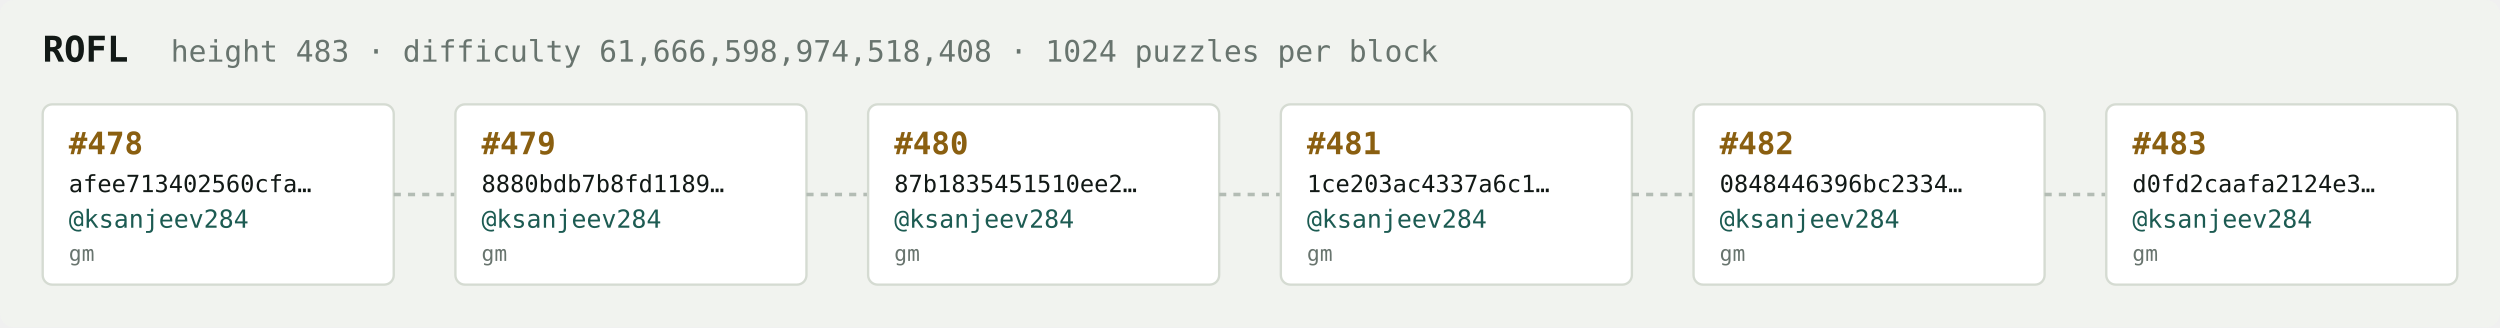
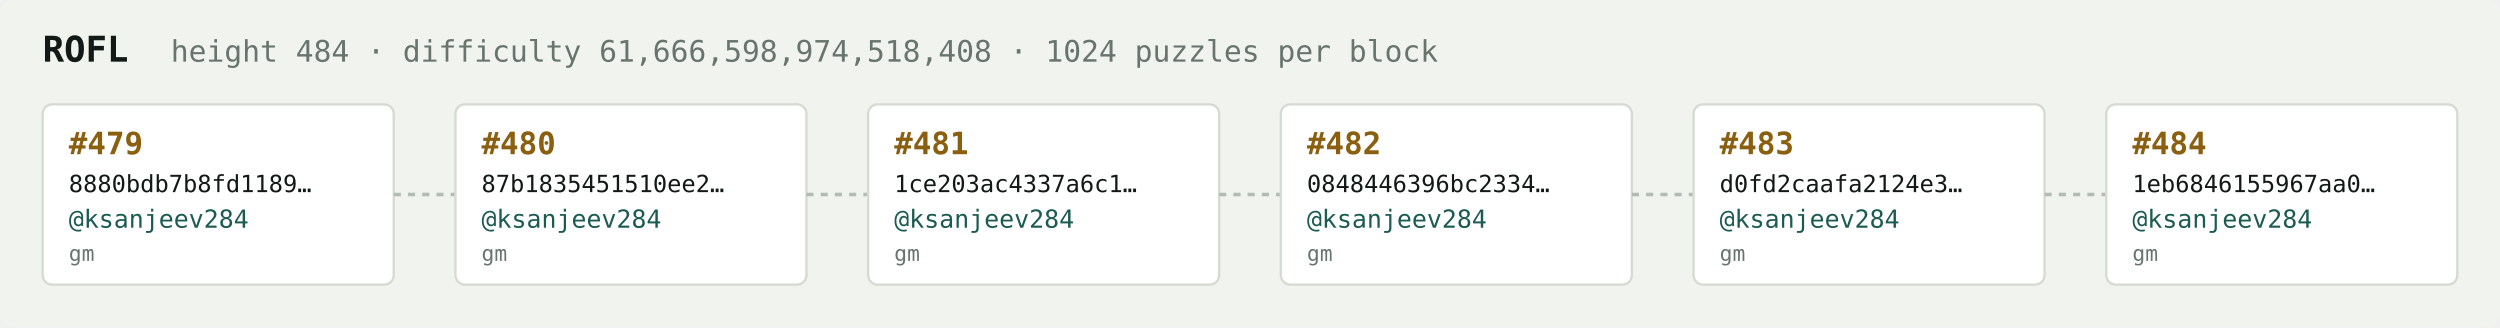
<svg xmlns="http://www.w3.org/2000/svg" width="1054" height="138" viewBox="0 0 1054 138" font-family="ui-monospace,SFMono-Regular,Menlo,monospace">
  <rect fill="#f1f3ef" width="1054" height="138" rx="6" />
  <text x="18" y="26" fill="#121916" font-size="15" font-weight="700">ROFL</text>
-   <text x="72" y="26" fill="#68746e" font-size="12.5">height 483 · difficulty 61,666,598,974,518,408 · 1024 puzzles per block</text>
+   <text x="72" y="26" fill="#68746e" font-size="12.5">height 484 · difficulty 61,666,598,974,518,408 · 1024 puzzles per block</text>
  <rect x="18" y="44" width="148" height="76" rx="4" fill="#ffffff" stroke="#d5dbd2" stroke-width="1" />
-   <text x="29" y="65" fill="#8a5f10" font-size="13" font-weight="700">#478</text>
-   <text x="29" y="81" fill="#121916" font-size="10">afee713402560cfa…</text>
+   <text x="29" y="65" fill="#8a5f10" font-size="13" font-weight="700">#479</text>
+   <text x="29" y="81" fill="#121916" font-size="10">8880bdb7b8fd1189…</text>
  <text x="29" y="96" fill="#1c5b52" font-size="10.5">@ksanjeev284</text>
  <text x="29" y="110" fill="#68746e" font-size="9">gm</text>
  <line x1="166" y1="82.0" x2="192" y2="82.0" stroke="#b3bcb4" stroke-width="1.5" stroke-dasharray="3 3" />
  <rect x="192" y="44" width="148" height="76" rx="4" fill="#ffffff" stroke="#d5dbd2" stroke-width="1" />
-   <text x="203" y="65" fill="#8a5f10" font-size="13" font-weight="700">#479</text>
-   <text x="203" y="81" fill="#121916" font-size="10">8880bdb7b8fd1189…</text>
+   <text x="203" y="65" fill="#8a5f10" font-size="13" font-weight="700">#480</text>
+   <text x="203" y="81" fill="#121916" font-size="10">87b1835451510ee2…</text>
  <text x="203" y="96" fill="#1c5b52" font-size="10.5">@ksanjeev284</text>
  <text x="203" y="110" fill="#68746e" font-size="9">gm</text>
  <line x1="340" y1="82.0" x2="366" y2="82.0" stroke="#b3bcb4" stroke-width="1.5" stroke-dasharray="3 3" />
  <rect x="366" y="44" width="148" height="76" rx="4" fill="#ffffff" stroke="#d5dbd2" stroke-width="1" />
-   <text x="377" y="65" fill="#8a5f10" font-size="13" font-weight="700">#480</text>
-   <text x="377" y="81" fill="#121916" font-size="10">87b1835451510ee2…</text>
+   <text x="377" y="65" fill="#8a5f10" font-size="13" font-weight="700">#481</text>
+   <text x="377" y="81" fill="#121916" font-size="10">1ce203ac4337a6c1…</text>
  <text x="377" y="96" fill="#1c5b52" font-size="10.5">@ksanjeev284</text>
  <text x="377" y="110" fill="#68746e" font-size="9">gm</text>
  <line x1="514" y1="82.0" x2="540" y2="82.0" stroke="#b3bcb4" stroke-width="1.5" stroke-dasharray="3 3" />
  <rect x="540" y="44" width="148" height="76" rx="4" fill="#ffffff" stroke="#d5dbd2" stroke-width="1" />
-   <text x="551" y="65" fill="#8a5f10" font-size="13" font-weight="700">#481</text>
-   <text x="551" y="81" fill="#121916" font-size="10">1ce203ac4337a6c1…</text>
+   <text x="551" y="65" fill="#8a5f10" font-size="13" font-weight="700">#482</text>
+   <text x="551" y="81" fill="#121916" font-size="10">0848446396bc2334…</text>
  <text x="551" y="96" fill="#1c5b52" font-size="10.5">@ksanjeev284</text>
  <text x="551" y="110" fill="#68746e" font-size="9">gm</text>
  <line x1="688" y1="82.0" x2="714" y2="82.0" stroke="#b3bcb4" stroke-width="1.5" stroke-dasharray="3 3" />
  <rect x="714" y="44" width="148" height="76" rx="4" fill="#ffffff" stroke="#d5dbd2" stroke-width="1" />
-   <text x="725" y="65" fill="#8a5f10" font-size="13" font-weight="700">#482</text>
-   <text x="725" y="81" fill="#121916" font-size="10">0848446396bc2334…</text>
+   <text x="725" y="65" fill="#8a5f10" font-size="13" font-weight="700">#483</text>
+   <text x="725" y="81" fill="#121916" font-size="10">d0fd2caafa2124e3…</text>
  <text x="725" y="96" fill="#1c5b52" font-size="10.5">@ksanjeev284</text>
  <text x="725" y="110" fill="#68746e" font-size="9">gm</text>
  <line x1="862" y1="82.0" x2="888" y2="82.0" stroke="#b3bcb4" stroke-width="1.5" stroke-dasharray="3 3" />
  <rect x="888" y="44" width="148" height="76" rx="4" fill="#ffffff" stroke="#d5dbd2" stroke-width="1" />
-   <text x="899" y="65" fill="#8a5f10" font-size="13" font-weight="700">#483</text>
-   <text x="899" y="81" fill="#121916" font-size="10">d0fd2caafa2124e3…</text>
+   <text x="899" y="65" fill="#8a5f10" font-size="13" font-weight="700">#484</text>
+   <text x="899" y="81" fill="#121916" font-size="10">1eb6846155967aa0…</text>
  <text x="899" y="96" fill="#1c5b52" font-size="10.5">@ksanjeev284</text>
  <text x="899" y="110" fill="#68746e" font-size="9">gm</text>
</svg>
